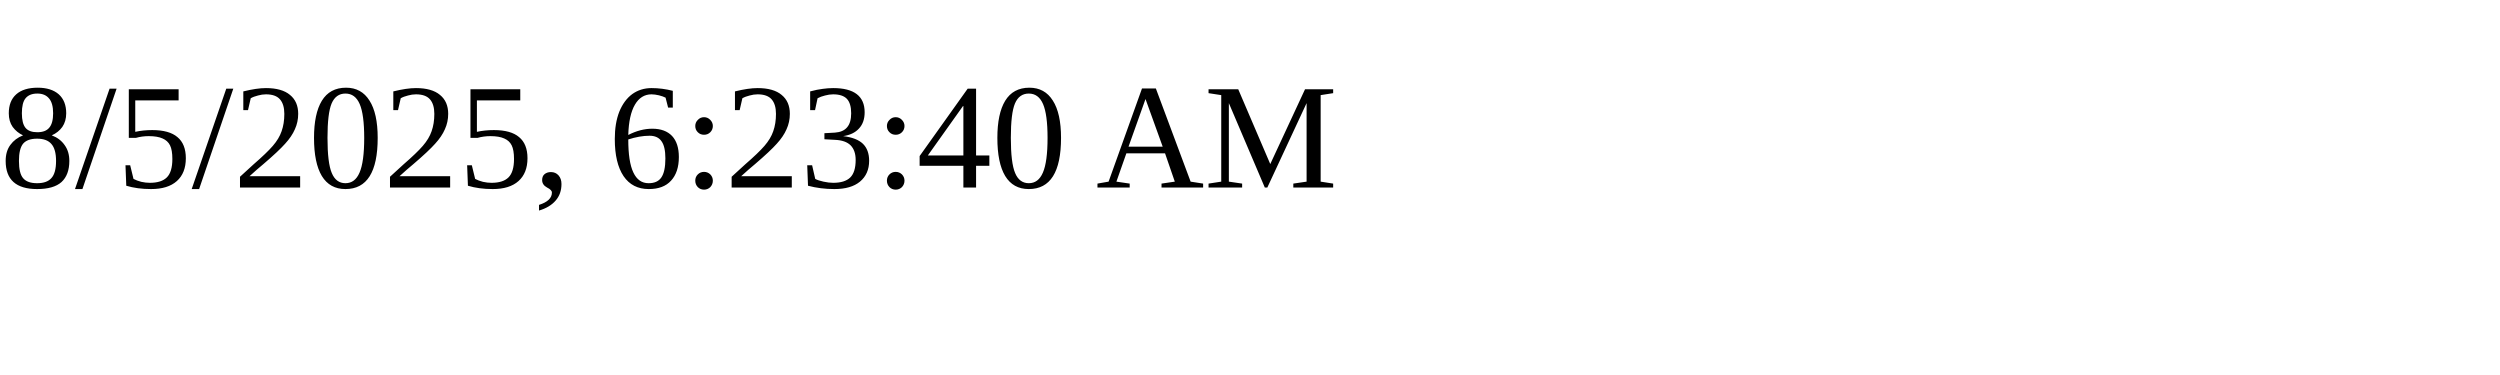
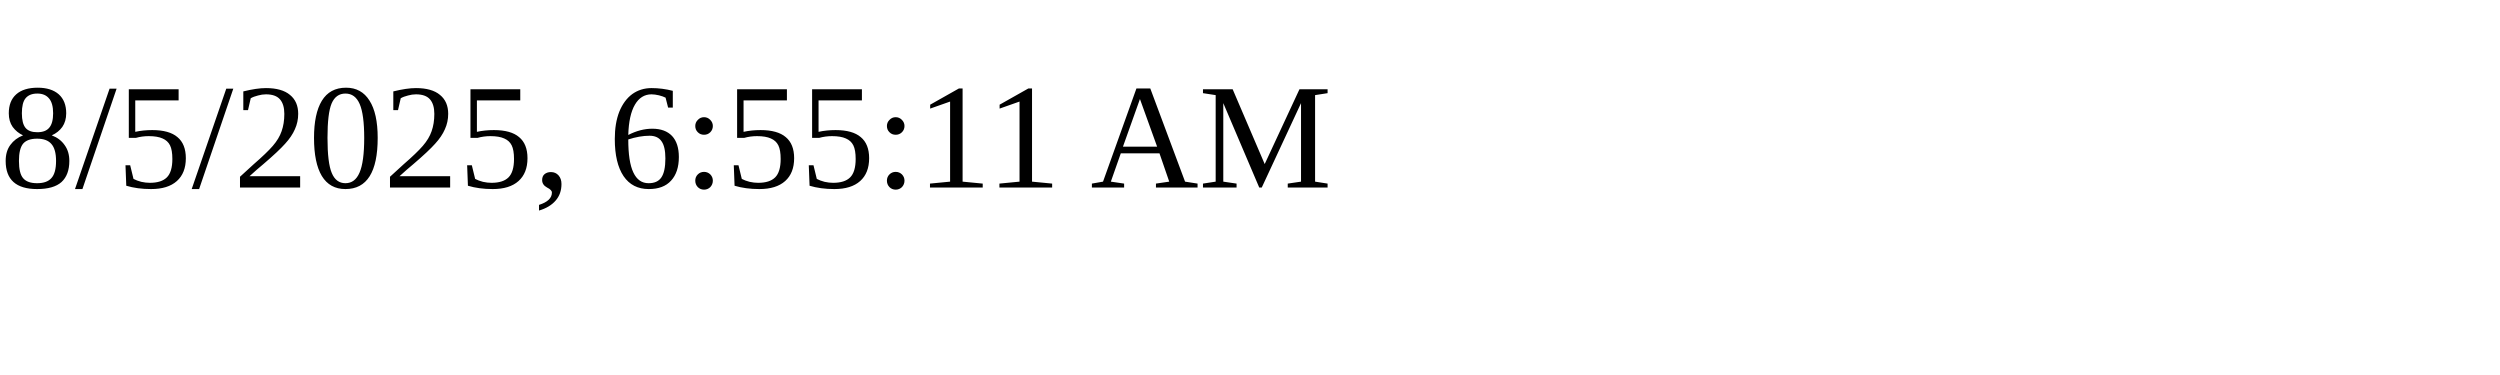
<svg xmlns="http://www.w3.org/2000/svg" height="30" width="200">
-   <text x="0" y="15">8/5/2025, 6:23:40 AM</text>
+   <text x="0" y="15">8/5/2025, 6:55:11 AM</text>
</svg>
